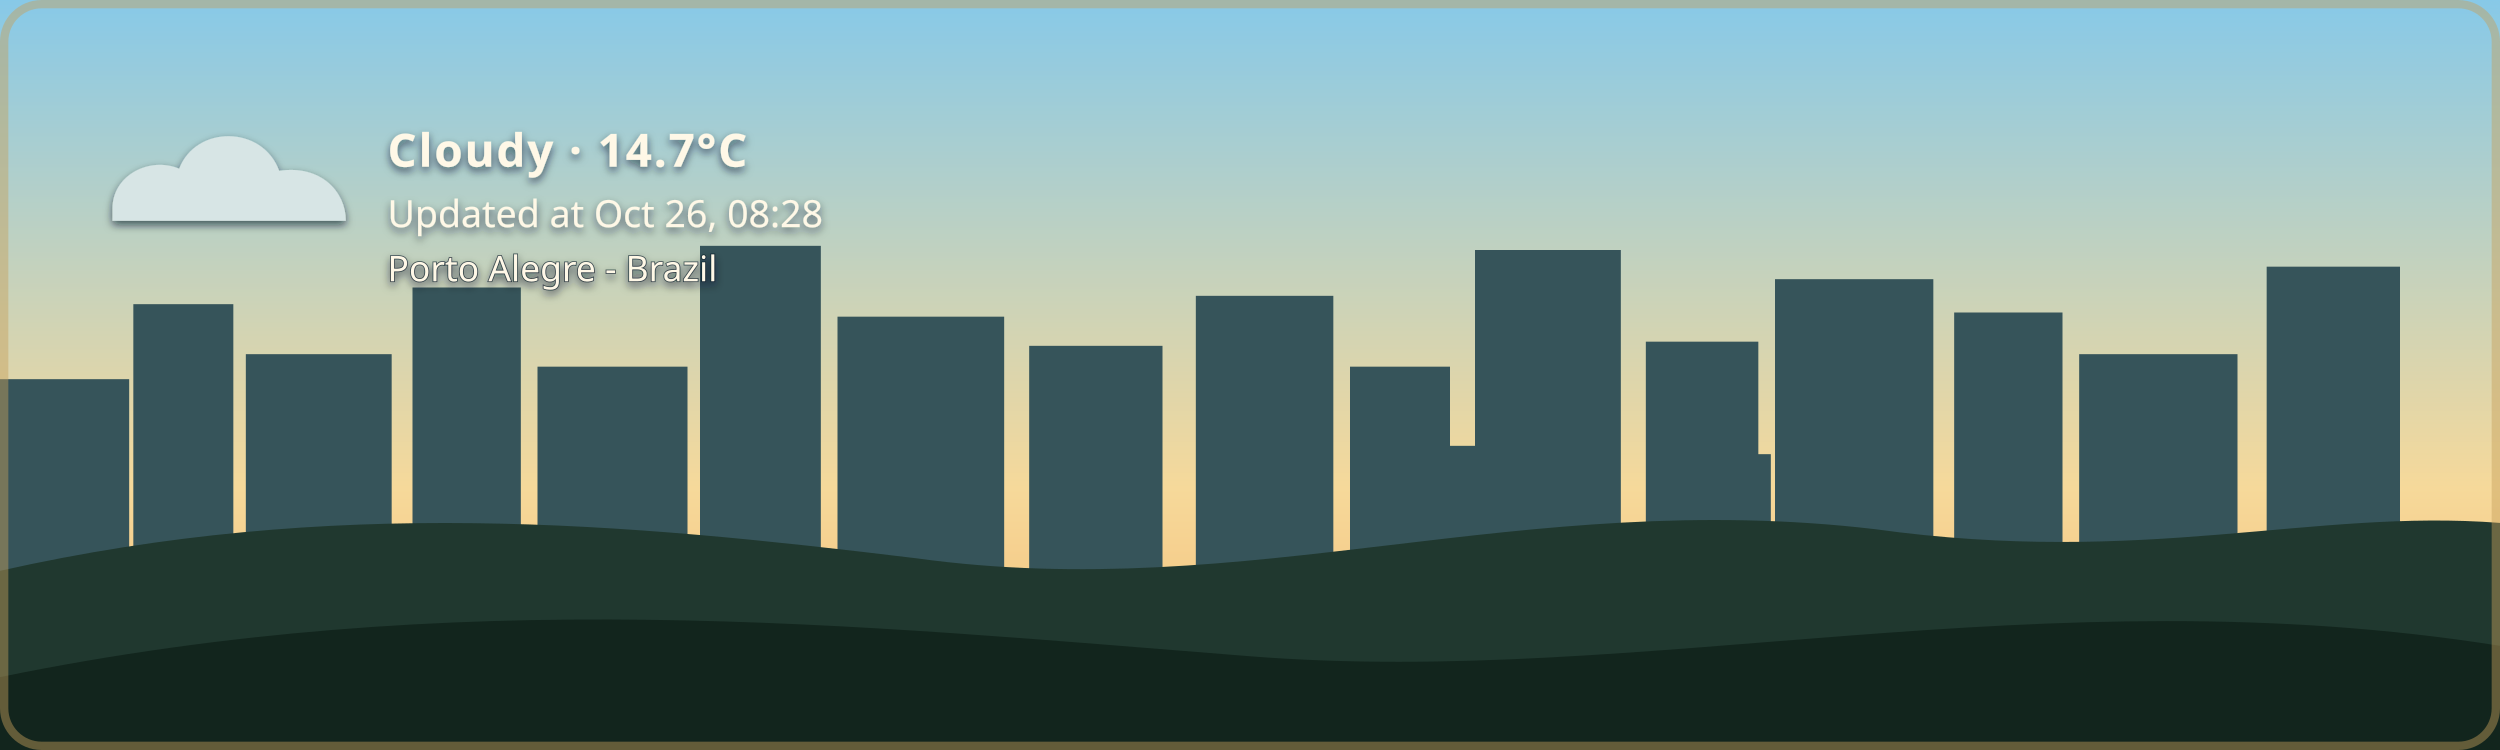
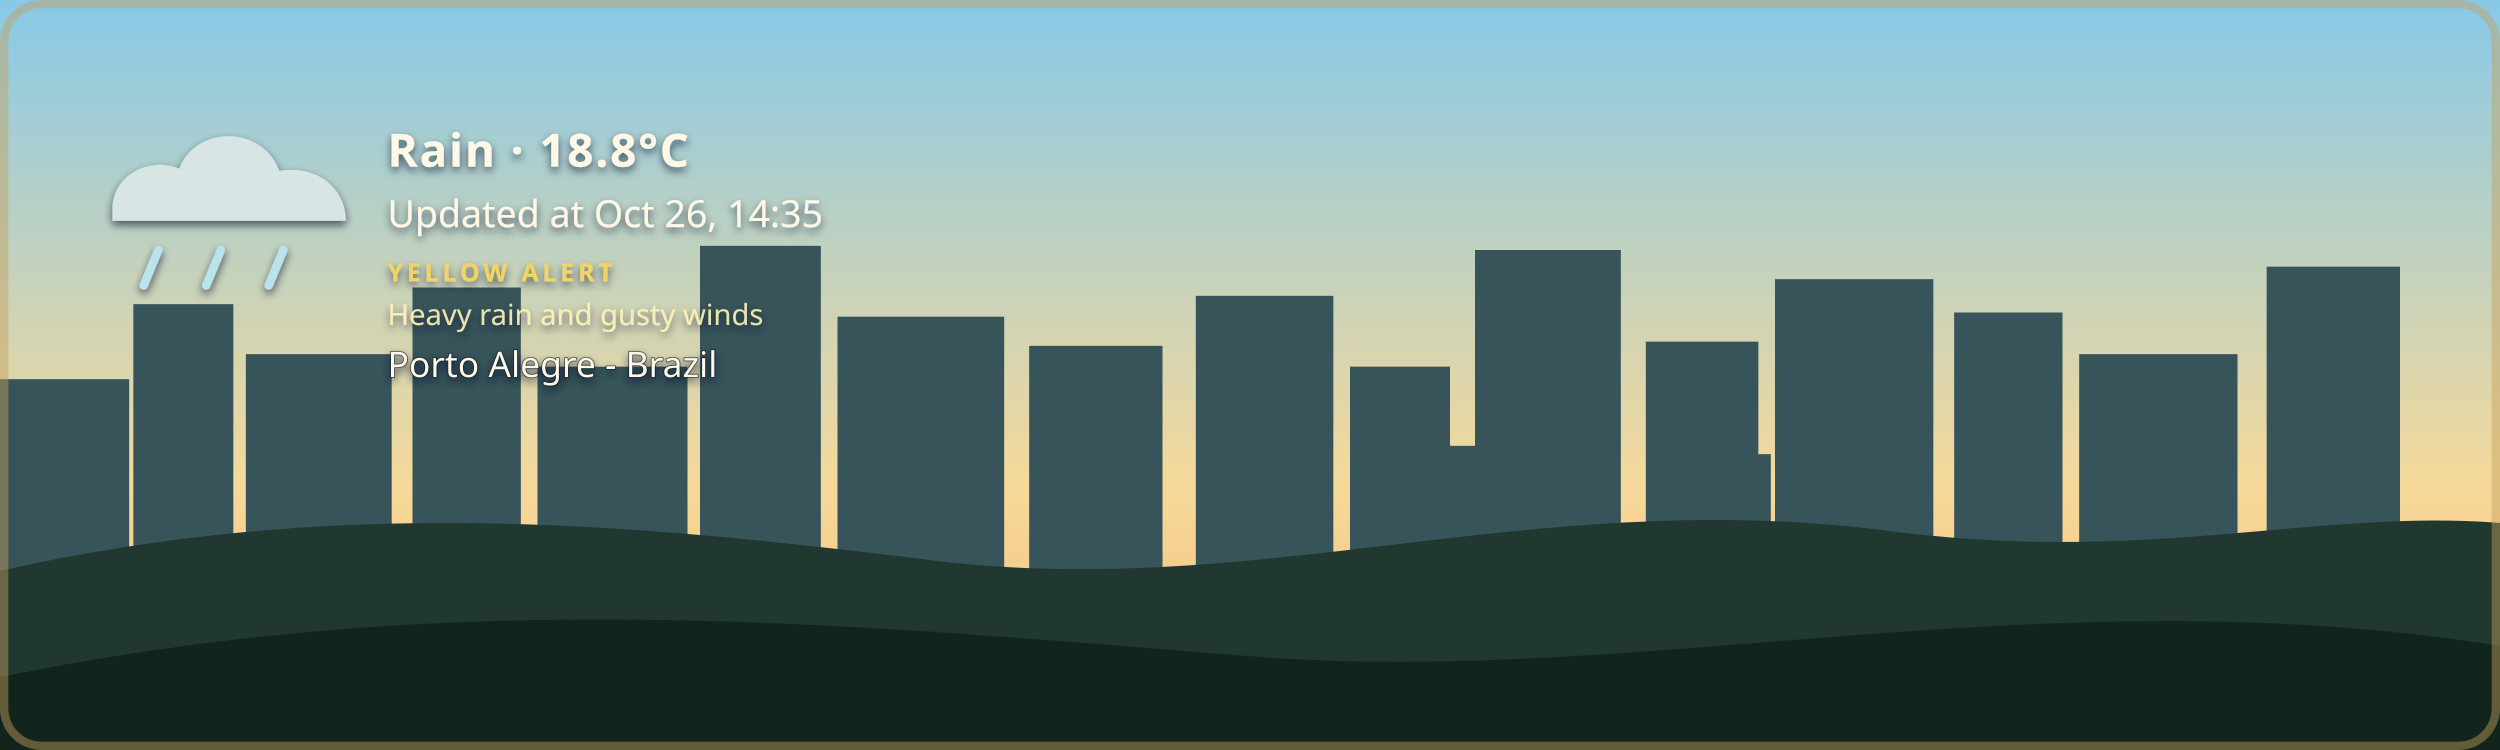
- <svg xmlns="http://www.w3.org/2000/svg" width="1200" height="360" viewBox="0 0 1200 360" role="img" aria-labelledby="title description" class="github-time-day weather-cloudy alert-none" data-temperature="14.7°C" lang="en-US">
+ <svg xmlns="http://www.w3.org/2000/svg" width="1200" height="360" viewBox="0 0 1200 360" role="img" aria-labelledby="title description" class="github-time-day weather-rain alert-yellow" data-temperature="18.8°C" lang="en-US">
  <defs>
    <linearGradient id="daySky" x1="0" y1="0" x2="0" y2="1">
      <stop offset="0%" stop-color="#87c9e8" />
      <stop offset="65%" stop-color="#f6d99a" />
      <stop offset="100%" stop-color="#f4b66e" />
    </linearGradient>
    <linearGradient id="sunsetSky" x1="0" y1="0" x2="0" y2="1">
      <stop offset="0%" stop-color="#4d568f" />
      <stop offset="55%" stop-color="#d46a66" />
      <stop offset="100%" stop-color="#f4a259" />
    </linearGradient>
    <linearGradient id="nightSky" x1="0" y1="0" x2="0" y2="1">
      <stop offset="0%" stop-color="#071426" />
      <stop offset="60%" stop-color="#102c46" />
      <stop offset="100%" stop-color="#244b4a" />
    </linearGradient>
    <linearGradient id="dawnSky" x1="0" y1="0" x2="0" y2="1">
      <stop offset="0%" stop-color="#766b9f" />
      <stop offset="55%" stop-color="#d7939b" />
      <stop offset="100%" stop-color="#f4c280" />
    </linearGradient>
    <radialGradient id="weatherSunFill" cx="35%" cy="30%" r="72%">
      <stop offset="0%" stop-color="#fff4b8" />
      <stop offset="58%" stop-color="#ffdc7a" />
      <stop offset="100%" stop-color="#f2b84f" />
    </radialGradient>
    <linearGradient id="weatherMoonFill" x1="0" y1="0" x2="1" y2="1">
      <stop offset="0%" stop-color="#fff4bd" />
      <stop offset="62%" stop-color="#ffe08a" />
      <stop offset="100%" stop-color="#e9b957" />
    </linearGradient>
    <filter id="weatherContentShadow" x="-20" y="-20" width="500" height="180" filterUnits="userSpaceOnUse">
      <feGaussianBlur in="SourceAlpha" stdDeviation="2" result="shadowBlur" />
      <feOffset in="shadowBlur" dx="0" dy="2" result="shadowOffset" />
      <feFlood flood-color="#071426" flood-opacity="0.65" result="shadowColor" />
      <feComposite in="shadowColor" in2="shadowOffset" operator="in" result="shadow" />
      <feMerge>
        <feMergeNode in="shadow" />
        <feMergeNode in="SourceGraphic" />
      </feMerge>
    </filter>
  </defs>
  <style>
    /* The sky state is updated by the GitHub Action based on local time. */

    .sky {
      animation: none !important;
    }

    .github-time-day .day-sky,
    .github-time-sunset .sunset-sky,
    .github-time-night .night-sky,
    .github-time-dawn .dawn-sky {
      opacity: 1;
    }

    .github-time-day .sunset-sky,
    .github-time-day .night-sky,
    .github-time-day .dawn-sky,
    .github-time-sunset .day-sky,
    .github-time-sunset .night-sky,
    .github-time-sunset .dawn-sky,
    .github-time-night .day-sky,
    .github-time-night .sunset-sky,
    .github-time-night .dawn-sky,
    .github-time-dawn .day-sky,
    .github-time-dawn .sunset-sky,
    .github-time-dawn .night-sky {
      opacity: 0;
    }

    .github-time-day .day-sky,
    .github-time-sunset .sunset-sky,
    .github-time-night .night-sky,
    .github-time-dawn .dawn-sky {
      animation: sky-fade-in 2.5s ease both !important;
    }

    .weather-effect {
      display: none;
    }

    .github-time-night.weather-clear .weather-moon,
    .github-time-day.weather-clear .weather-sun,
    .github-time-sunset.weather-clear .weather-sun,
    .github-time-dawn.weather-clear .weather-sun,
    .weather-cloudy .weather-cloud,
    .weather-rain .weather-cloud,
    .weather-rain .weather-rainfall,
    .weather-wind-rain .weather-cloud,
    .weather-wind-rain .weather-wind,
    .weather-wind-rain .weather-wind-rainfall,
    .weather-storm .weather-cloud,
    .weather-storm .weather-rainfall,
    .weather-storm .weather-lightning,
    .weather-snow .weather-cloud,
    .weather-snow .weather-snowfall {
      display: block;
    }

    .weather-sun {
      transform-box: fill-box;
      transform-origin: center;
      animation: weather-pulse 4s ease-in-out infinite;
    }

    .weather-moon {
      animation: moon-glow 4s ease-in-out infinite;
    }

    .weather-cloud path {
      animation: cloud-drift 8s ease-in-out infinite alternate;
    }

    .weather-rainfall path {
      animation: rain-fall 1.4s linear infinite;
    }

    .weather-rainfall path:nth-child(2) {
      animation-delay: 0.35s;
    }

    .weather-rainfall path:nth-child(3) {
      animation-delay: 0.7s;
    }

    .weather-wind-rainfall path {
      animation: wind-rain-fall 1.15s linear infinite;
    }

    .weather-wind-rainfall path:nth-child(2) {
      animation-delay: 0.3s;
    }

    .weather-wind-rainfall path:nth-child(3) {
      animation-delay: 0.6s;
    }

    .weather-wind path {
      animation: wind-sweep 1.8s ease-in-out infinite;
    }

    .weather-wind path:nth-child(2) {
      animation-delay: 0.45s;
    }

    .weather-snowfall circle {
      animation: snow-fall 3s ease-in-out infinite;
    }

    .weather-snowfall circle:nth-child(2) {
      animation-delay: 1s;
    }

    .weather-snowfall circle:nth-child(3) {
      animation-delay: 2s;
    }

    .weather-lightning {
      animation: lightning-flash 4s ease-in-out infinite;
    }

    svg.github-time-day .city-back,
    svg.github-time-day .city-mid {
      fill: #36545a;
    }

    svg.github-time-sunset .city-back,
    svg.github-time-sunset .city-mid {
      fill: #303247;
    }

    svg.github-time-night .city-back,
    svg.github-time-night .city-mid {
      fill: #08131d;
    }

    svg.github-time-dawn .city-back,
    svg.github-time-dawn .city-mid {
      fill: #404158;
    }

    .city-window {
      opacity: 0;
      fill: #f8d97a;
    }

    svg.github-time-night .city-window,
    svg.github-time-dawn .city-window,
    svg.github-time-sunset .city-window {
      opacity: 0.9;
    }

    .city-window rect {
      animation: city-window-toggle-a 20s steps(1, end) infinite;
    }

    .city-window rect:nth-child(3n) {
      animation-name: city-window-toggle-b;
      animation-delay: -4s;
    }

    .city-window rect:nth-child(4n) {
      animation-name: city-window-toggle-c;
      animation-delay: -9s;
    }

    .city-window rect:nth-child(5n) {
      animation-name: city-window-toggle-d;
      animation-delay: -13s;
    }

    .city-window rect:nth-child(7n) {
      animation-name: city-window-toggle-e;
      animation-delay: -17s;
    }

    #weather-alert-level,
    #weather-alert-detail {
      display: none;
    }

    svg.alert-yellow #weather-alert-level,
    svg.alert-yellow #weather-alert-detail,
    svg.alert-orange #weather-alert-level,
    svg.alert-orange #weather-alert-detail,
    svg.alert-red #weather-alert-level,
    svg.alert-red #weather-alert-detail {
      display: block;
    }

    svg.alert-yellow #weather-alert-level {
      fill: #f4d35e;
    }

    svg.alert-yellow #weather-alert-detail {
      fill: #fff3b3;
    }

    svg.alert-orange #weather-alert-level {
      fill: #f9a74f;
    }

    svg.alert-orange #weather-alert-detail {
      fill: #ffd0a0;
    }

    svg.alert-red #weather-alert-level {
      fill: #ff675c;
    }

    svg.alert-red #weather-alert-detail {
      fill: #ffc2bf;
    }

    #weather-description,
    #weather-time,
    #weather-alert-level,
    #weather-alert-detail,
    #weather-location {
      animation: info-fade-in 1.5s ease both;
      font-family: sans-serif;
    }

    #weather-description {
      letter-spacing: 0.04em;
    }

    @keyframes sky-fade-in {
      from {
        opacity: 0;
      }

      to {
        opacity: 1;
      }
    }

    @keyframes info-fade-in {
      from {
        opacity: 0;
        transform: translateY(6px);
      }

      to {
        opacity: 1;
        transform: translateY(0);
      }
    }

    @keyframes weather-pulse {
      0%,
      100% {
        opacity: 0.85;
        transform: scale(0.96);
      }

      50% {
        opacity: 1;
        transform: scale(1.04);
      }
    }

    @keyframes moon-glow {
      0%,
      100% {
        opacity: 0.8;
      }

      50% {
        opacity: 1;
      }
    }

    @keyframes cloud-drift {
      from {
        transform: translateX(-5px);
      }

      to {
        transform: translateX(8px);
      }
    }

    @keyframes rain-fall {
      0% {
        opacity: 0;
        transform: translateY(-7px);
      }

      25%,
      75% {
        opacity: 1;
      }

      100% {
        opacity: 0;
        transform: translateY(10px);
      }
    }

    @keyframes wind-rain-fall {
      0% {
        opacity: 0;
        transform: translate(-6px, -5px);
      }

      25%,
      75% {
        opacity: 1;
      }

      100% {
        opacity: 0;
        transform: translate(8px, 10px);
      }
    }

    @keyframes wind-sweep {
      0%,
      100% {
        opacity: 0.3;
        transform: translateX(-7px);
      }

      50% {
        opacity: 1;
        transform: translateX(6px);
      }
    }

    @keyframes snow-fall {
      0%,
      100% {
        opacity: 0.35;
        transform: translateY(-5px);
      }

      50% {
        opacity: 1;
        transform: translate(5px, 8px);
      }
    }

    @keyframes lightning-flash {
      0%,
      88%,
      100% {
        opacity: 0;
      }

      90%,
      93% {
        opacity: 1;
      }
    }

    @keyframes city-window-toggle-a {
      0%,
      19%,
      61%,
      100% {
        opacity: 1;
      }

      20%,
      60% {
        opacity: 0;
      }
    }

    @keyframes city-window-toggle-b {
      0%,
      34%,
      76%,
      100% {
        opacity: 0;
      }

      35%,
      75% {
        opacity: 1;
      }
    }

    @keyframes city-window-toggle-c {
      0%,
      24%,
      46%,
      100% {
        opacity: 1;
      }

      25%,
      45% {
        opacity: 0;
      }
    }

    @keyframes city-window-toggle-d {
      0%,
      49%,
      86%,
      100% {
        opacity: 1;
      }

      50%,
      85% {
        opacity: 0;
      }
    }

    @keyframes city-window-toggle-e {
      0%,
      14%,
      56%,
      100% {
        opacity: 0;
      }

      15%,
      55% {
        opacity: 1;
      }
    }

    .stars {
      opacity: 0;
    }

    .github-time-sunset .stars,
    .github-time-dawn .stars {
      opacity: 0.35;
    }

    .github-time-night .stars {
      opacity: 1;
    }

    .star {
      animation: twinkle 2.5s ease-in-out infinite;
      transform-box: fill-box;
      transform-origin: center;
    }

    .star:nth-child(2) {
      animation-delay: 0.5s;
    }

    .star:nth-child(3) {
      animation-delay: 1s;
    }

    .star:nth-child(4) {
      animation-delay: 1.5s;
    }

    @keyframes twinkle {
      0%,
      100% {
        opacity: 0.25;
        transform: scale(0.8);
      }

      50% {
        opacity: 1;
        transform: scale(1.25);
      }
    }

    /*
     * Disable animations when the visitor has requested reduced motion.
     */
    @media (prefers-reduced-motion: reduce) {
      .sky,
      .stars,
      .star,
      .weather-sun,
      .weather-moon,
      .weather-cloud path,
      .weather-rainfall path,
      .weather-wind-rainfall path,
      .weather-wind path,
      .weather-snowfall circle,
      .weather-lightning,
      .city-window rect,
      #weather-description,
      #weather-time,
      #weather-alert-level,
      #weather-alert-detail,
      #weather-location {
        animation: none !important;
      }
    }
  </style>
  <g id="skies">
    <rect class="sky day-sky" width="1200" height="360" fill="url(#daySky)" />
    <rect class="sky sunset-sky" width="1200" height="360" fill="url(#sunsetSky)" />
    <rect class="sky night-sky" width="1200" height="360" fill="url(#nightSky)" />
    <rect class="sky dawn-sky" width="1200" height="360" fill="url(#dawnSky)" />
  </g>
  <g class="stars" fill="#ffe8a3">
    <circle class="star" cx="130" cy="60" r="3" />
    <circle class="star" cx="290" cy="95" r="2" />
    <circle class="star" cx="480" cy="48" r="4" />
    <circle class="star" cx="670" cy="88" r="2.5" />
    <circle class="star" cx="860" cy="55" r="3" />
    <circle class="star" cx="1050" cy="105" r="2" />
  </g>
  <g class="city-shape">
    <g class="city-back">
      <rect x="0" y="182" width="62" height="94" />
      <rect x="64" y="146" width="48" height="130" />
      <rect x="118" y="170" width="70" height="106" />
      <rect x="198" y="138" width="52" height="138" />
      <rect x="258" y="176" width="72" height="100" />
      <rect x="336" y="118" width="58" height="158" />
      <rect x="402" y="152" width="80" height="124" />
      <rect x="494" y="166" width="64" height="110" />
      <rect x="574" y="142" width="66" height="134" />
      <rect x="648" y="176" width="48" height="100" />
      <rect x="708" y="120" width="70" height="156" />
      <rect x="790" y="164" width="54" height="112" />
      <rect x="852" y="134" width="76" height="142" />
      <rect x="938" y="150" width="52" height="126" />
      <rect x="998" y="170" width="76" height="106" />
      <rect x="1088" y="128" width="64" height="148" />
    </g>
    <g class="city-mid">
      <rect x="24" y="226" width="28" height="50" />
      <rect x="88" y="210" width="18" height="66" />
      <rect x="148" y="218" width="22" height="58" />
      <rect x="214" y="206" width="22" height="70" />
      <rect x="282" y="210" width="18" height="66" />
      <rect x="362" y="206" width="22" height="70" />
      <rect x="430" y="220" width="18" height="56" />
      <rect x="528" y="220" width="20" height="56" />
      <rect x="606" y="214" width="22" height="62" />
      <rect x="690" y="214" width="18" height="62" />
      <rect x="754" y="208" width="18" height="68" />
      <rect x="830" y="218" width="20" height="58" />
      <rect x="892" y="214" width="18" height="62" />
      <rect x="960" y="224" width="18" height="52" />
      <rect x="1018" y="218" width="22" height="58" />
      <rect x="1108" y="210" width="18" height="66" />
    </g>
    <g class="city-window">
      <rect x="17" y="194" width="5" height="7" rx="1" />
      <rect x="36" y="230" width="6" height="8" rx="1" />
      <rect x="72" y="161" width="7" height="8" rx="1" />
      <rect x="84" y="218" width="5" height="7" rx="1" />
      <rect x="94" y="191" width="5" height="7" rx="1" />
      <rect x="127" y="181" width="6" height="8" rx="1" />
      <rect x="145" y="222" width="6" height="8" rx="1" />
      <rect x="166" y="207" width="5" height="7" rx="1" />
      <rect x="211" y="151" width="6" height="8" rx="1" />
      <rect x="219" y="218" width="5" height="7" rx="1" />
      <rect x="236" y="190" width="7" height="9" rx="1" />
      <rect x="271" y="188" width="5" height="7" rx="1" />
      <rect x="297" y="226" width="7" height="9" rx="1" />
      <rect x="351" y="132" width="8" height="10" rx="1" />
      <rect x="365" y="217" width="6" height="8" rx="1" />
      <rect x="378" y="166" width="5" height="7" rx="1" />
      <rect x="417" y="174" width="7" height="9" rx="1" />
      <rect x="443" y="229" width="5" height="7" rx="1" />
      <rect x="463" y="192" width="5" height="7" rx="1" />
      <rect x="512" y="179" width="6" height="8" rx="1" />
      <rect x="535" y="231" width="6" height="8" rx="1" />
      <rect x="586" y="153" width="8" height="10" rx="1" />
      <rect x="600" y="221" width="5" height="7" rx="1" />
      <rect x="621" y="187" width="5" height="7" rx="1" />
      <rect x="666" y="194" width="6" height="8" rx="1" />
      <rect x="678" y="223" width="7" height="9" rx="1" />
      <rect x="724" y="139" width="9" height="11" rx="1" />
      <rect x="742" y="209" width="5" height="7" rx="1" />
      <rect x="757" y="177" width="6" height="8" rx="1" />
      <rect x="768" y="215" width="6" height="8" rx="1" />
      <rect x="810" y="183" width="7" height="9" rx="1" />
      <rect x="831" y="205" width="5" height="7" rx="1" />
      <rect x="866" y="147" width="6" height="8" rx="1" />
      <rect x="884" y="213" width="6" height="8" rx="1" />
      <rect x="902" y="176" width="8" height="10" rx="1" />
      <rect x="949" y="164" width="5" height="7" rx="1" />
      <rect x="959" y="220" width="7" height="9" rx="1" />
      <rect x="973" y="199" width="6" height="8" rx="1" />
      <rect x="1012" y="187" width="8" height="10" rx="1" />
      <rect x="1028" y="218" width="5" height="7" rx="1" />
      <rect x="1046" y="178" width="5" height="7" rx="1" />
      <rect x="1098" y="163" width="7" height="9" rx="1" />
      <rect x="1115" y="213" width="6" height="8" rx="1" />
      <rect x="1125" y="145" width="6" height="8" rx="1" />
    </g>
  </g>
  <g transform="translate(54 48)" filter="url(#weatherContentShadow)">
    <g class="weather-effect weather-sun">
      <circle cx="34" cy="34" r="23" fill="url(#weatherSunFill)" />
      <g stroke="#ffd66f" stroke-width="4" stroke-linecap="round">
        <path d="M 34 0 V 8" />
        <path d="M 34 60 V 68" />
        <path d="M 0 34 H 8" />
        <path d="M 60 34 H 68" />
        <path d="M 10 10 L 16 16" />
        <path d="M 52 52 L 58 58" />
        <path d="M 58 10 L 52 16" />
        <path d="M 16 52 L 10 58" />
      </g>
    </g>
    <g class="weather-effect weather-moon">
      <path d="M 54 4 C 38 7, 26 20, 26 36 C 26 53, 39 66, 56 66 C 65 66, 74 62, 80 56 C 76 57, 72 58, 68 58 C 51 58, 38 45, 38 28 C 38 18, 44 9, 54 4 Z" fill="url(#weatherMoonFill)" />
    </g>
    <g class="weather-effect weather-cloud" fill="#d7e5e5">
      <path d="M 0 52 C 0 36, 18 27, 32 33 C 40 12, 72 12, 80 34 C 100 31, 112 44, 112 58 H 0 Z" />
    </g>
    <g class="weather-effect weather-rainfall" stroke="#b9e3ed" stroke-width="4" stroke-linecap="round">
      <path d="M 22 72 l -7 17" />
      <path d="M 52 72 l -7 17" />
      <path d="M 82 72 l -7 17" />
    </g>
    <g class="weather-effect weather-wind-rainfall" stroke="#b9e3ed" stroke-width="4" stroke-linecap="round">
      <path d="M 50 70 l -10 19" />
      <path d="M 75 70 l -10 19" />
      <path d="M 100 70 l -10 19" />
    </g>
    <g class="weather-effect weather-wind" fill="none" stroke="#eef8ff" stroke-width="3.5" stroke-linecap="round">
      <path d="M 2 73 C 12 68, 22 68, 32 72" />
      <path d="M 2 88 C 13 83, 24 83, 34 87" />
    </g>
    <g class="weather-effect weather-lightning" fill="#ffe37b">
      <path d="M 62 68 l -14 27 h 12 l -7 20 l 24 -31 h -13 z" />
    </g>
    <g class="weather-effect weather-snowfall" fill="#eef8ff">
      <circle cx="22" cy="78" r="4" />
      <circle cx="52" cy="91" r="4" />
      <circle cx="82" cy="78" r="4" />
    </g>
-     <text id="weather-description" x="132" y="32" fill="#fff8e7" font-family="sans-serif" font-size="22" font-weight="600">Cloudy · 14.7°C</text>
-     <text id="weather-time" x="132" y="61" fill="#fff8e7" font-family="sans-serif" font-size="18">Updated at Oct 26, 08:28</text>
-     <text id="weather-alert-level" x="132" y="87" fill="#eaf3ff" font-family="sans-serif" font-size="12" font-weight="700" letter-spacing="1.8" />
-     <text id="weather-alert-detail" x="132" y="108" fill="#eef7ff" font-family="sans-serif" font-size="14" opacity="0.9" />
-     <text id="weather-location" x="132" y="87" fill="#fff8e7" stroke="#071426" stroke-width="0.8" stroke-opacity="0.65" paint-order="stroke fill" font-family="sans-serif" font-size="17" font-weight="500">Porto Alegre - Brazil</text>
+     <text id="weather-description" x="132" y="32" fill="#fff8e7" font-family="sans-serif" font-size="22" font-weight="600">Rain · 18.8°C</text>
+     <text id="weather-time" x="132" y="61" fill="#fff8e7" font-family="sans-serif" font-size="18">Updated at Oct 26, 14:35</text>
+     <text id="weather-alert-level" x="132" y="87" fill="#eaf3ff" font-family="sans-serif" font-size="12" font-weight="700" letter-spacing="1.8">YELLOW ALERT</text>
+     <text id="weather-alert-detail" x="132" y="108" fill="#eef7ff" font-family="sans-serif" font-size="14" opacity="0.9">Heavy rain and gusty winds</text>
+     <text id="weather-location" x="132" y="133" fill="#fff8e7" stroke="#071426" stroke-width="0.8" stroke-opacity="0.65" paint-order="stroke fill" font-family="sans-serif" font-size="17" font-weight="500">Porto Alegre - Brazil</text>
  </g>
  <path d="       M 0 274       C 160 238, 300 251, 440 268       C 600 290, 730 234, 900 254       C 1030 272, 1110 244, 1200 251       L 1200 360       L 0 360       Z     " fill="#20382f" />
  <path d="       M 0 325       C 220 280, 410 300, 600 315       C 790 330, 980 275, 1200 310       L 1200 360       L 0 360       Z     " fill="#12251d" />
  <rect x="2" y="2" width="1196" height="356" rx="18" fill="none" stroke="#c6a15b" stroke-width="4" stroke-opacity="0.45" />
</svg>
